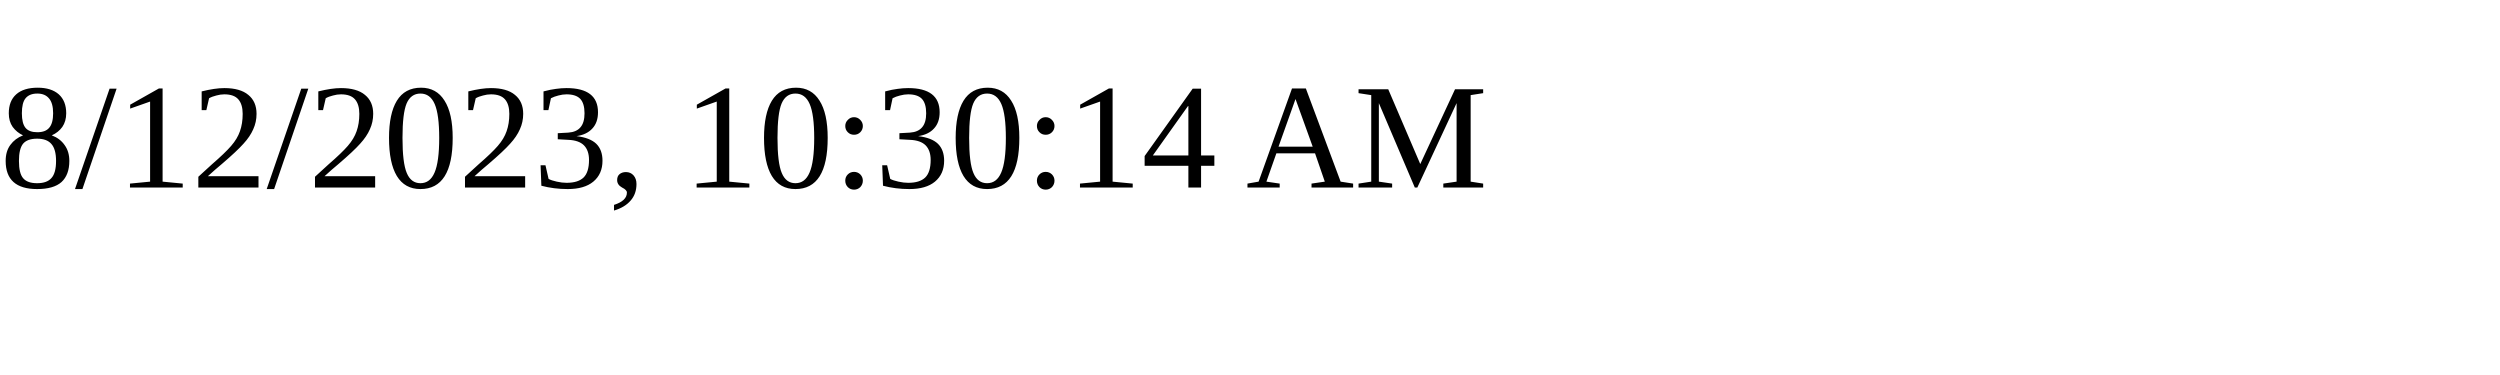
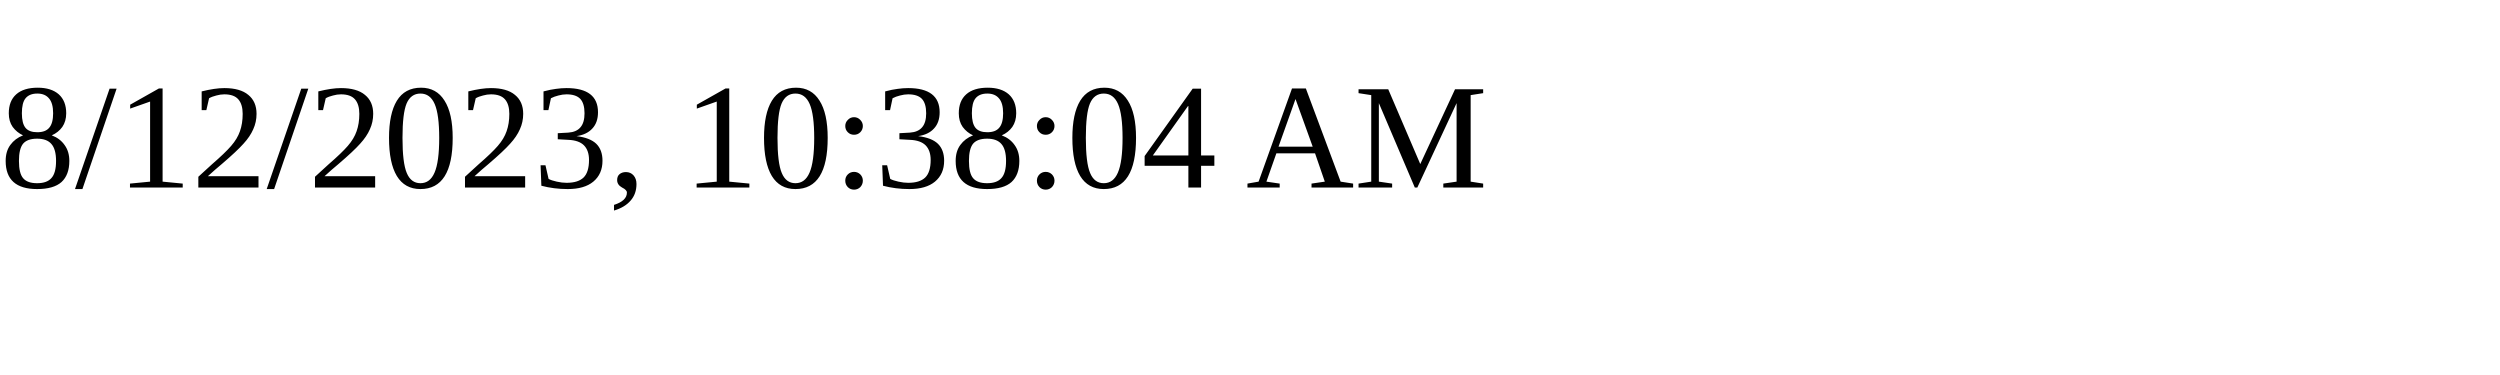
<svg xmlns="http://www.w3.org/2000/svg" height="30" width="200">
-   <text x="0" y="15">8/12/2023, 10:30:14 AM</text>
+   <text x="0" y="15">8/12/2023, 10:38:04 AM</text>
</svg>
